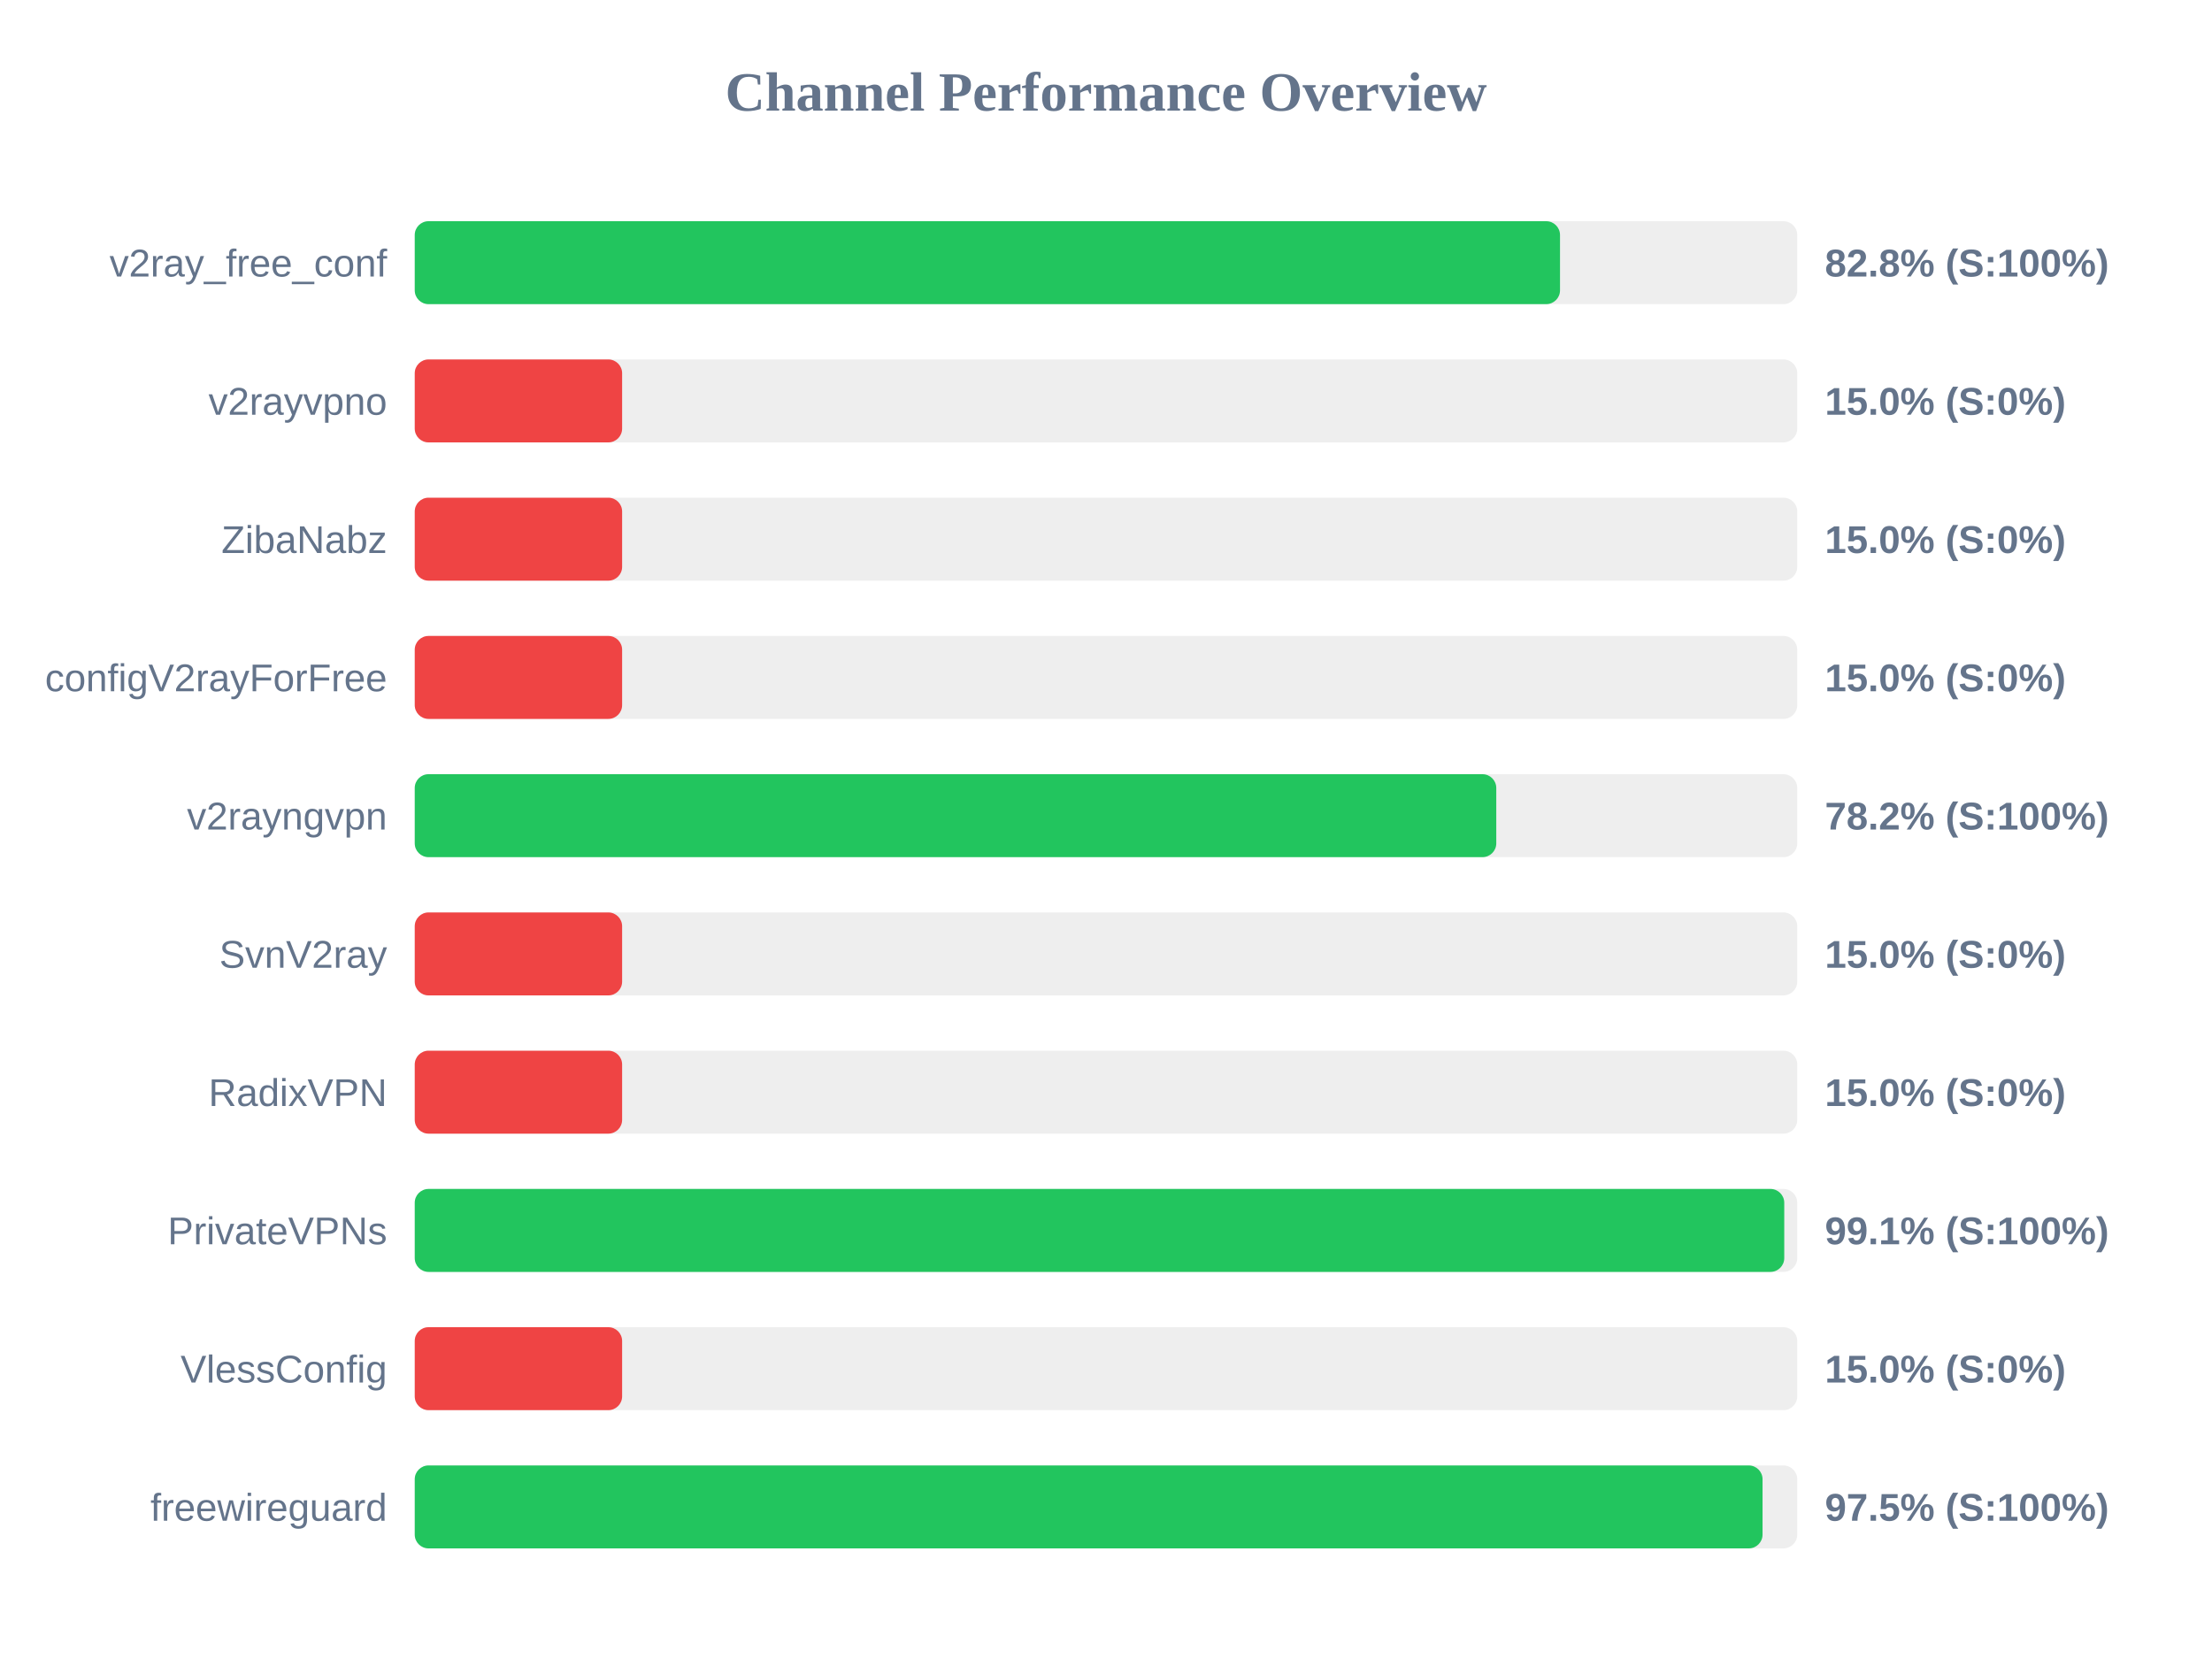
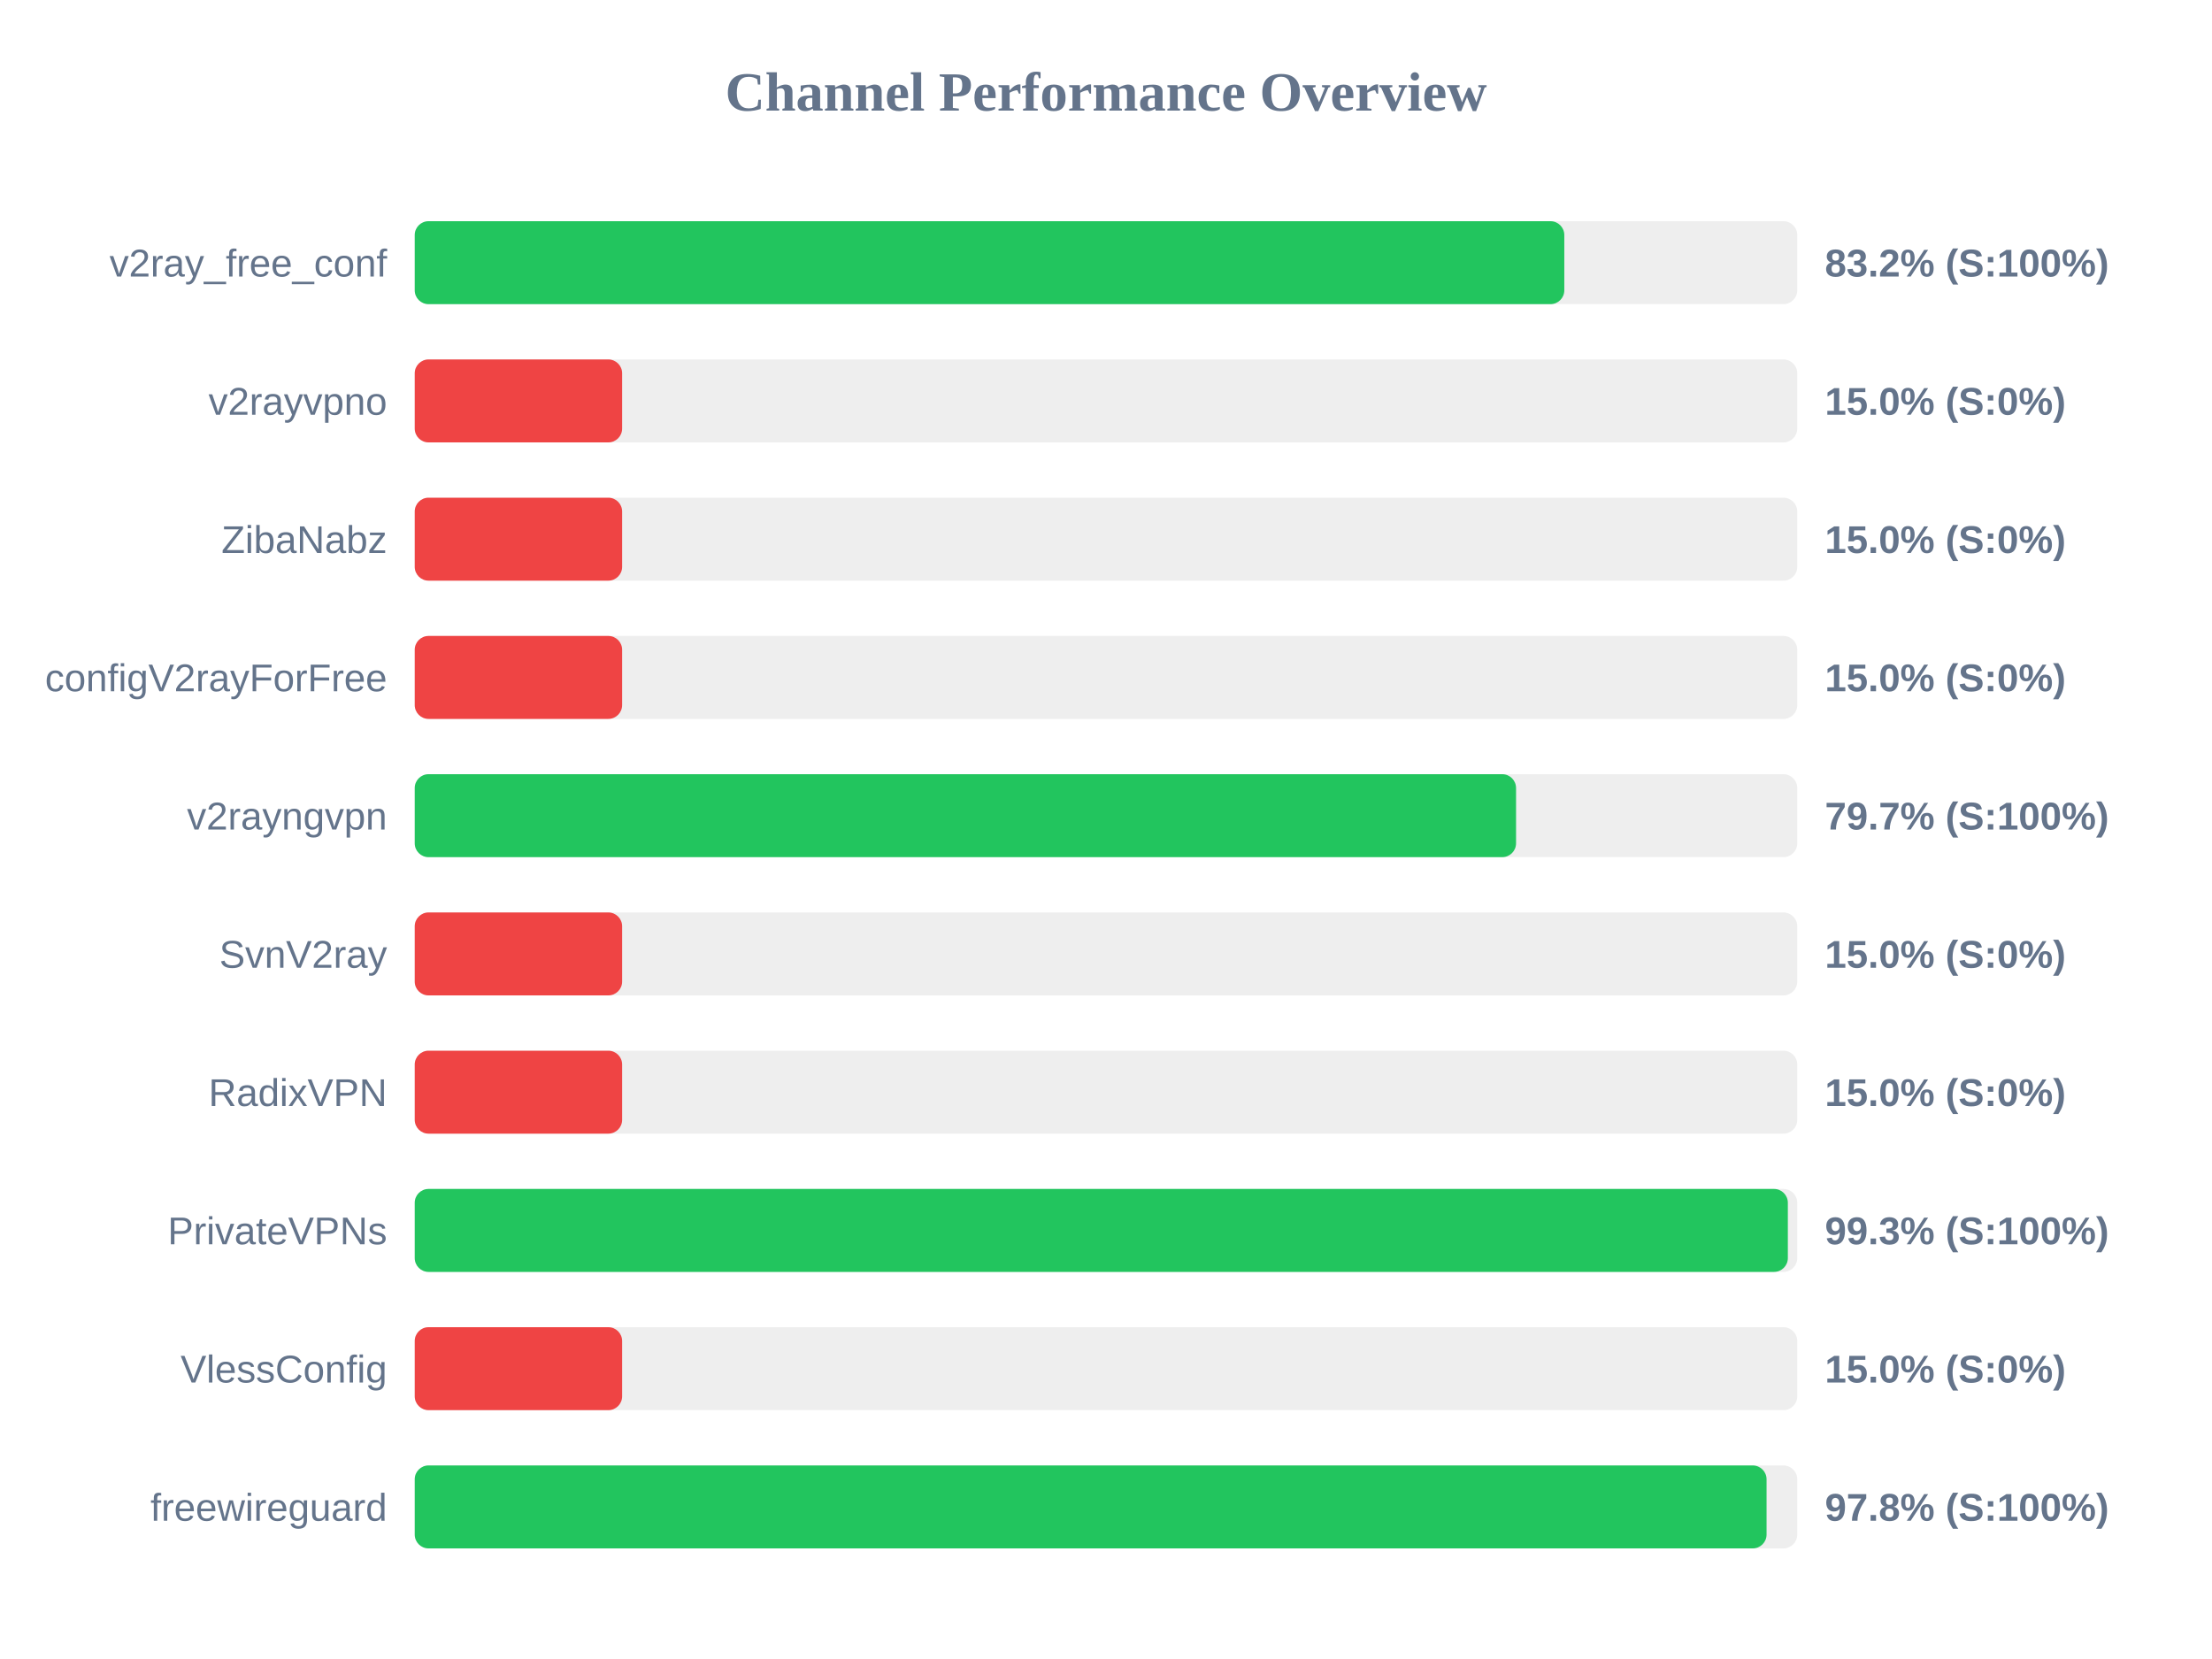
<svg xmlns="http://www.w3.org/2000/svg" width="800" height="600" version="1.1">
  <style>
        .row { font: 14px Arial; fill: #64748b; }
        .score { font: bold 14px Arial; fill: #64748b; }
    </style>
  <text x="400" y="40" text-anchor="middle" font-size="20px" font-weight="bold" fill="#64748b">Channel Performance Overview</text>
  <rect x="150" y="80" width="500" height="30" fill="#eee" rx="5" />
-   <rect x="150" y="80" width="414.2" height="30" fill="#22c55e" rx="5" />
+   <rect x="150" y="80" width="415.75" height="30" fill="#22c55e" rx="5" />
  <text x="140" y="100" text-anchor="end" class="row">v2ray_free_conf</text>
-   <text x="660" y="100" text-anchor="start" class="score">82.8% (S:100%)</text>
+   <text x="660" y="100" text-anchor="start" class="score">83.2% (S:100%)</text>
  <rect x="150" y="130" width="500" height="30" fill="#eee" rx="5" />
  <rect x="150" y="130" width="75.0" height="30" fill="#ef4444" rx="5" />
  <text x="140" y="150" text-anchor="end" class="row">v2rayvpno</text>
  <text x="660" y="150" text-anchor="start" class="score">15.0% (S:0%)</text>
  <rect x="150" y="180" width="500" height="30" fill="#eee" rx="5" />
  <rect x="150" y="180" width="75.0" height="30" fill="#ef4444" rx="5" />
  <text x="140" y="200" text-anchor="end" class="row">ZibaNabz</text>
  <text x="660" y="200" text-anchor="start" class="score">15.0% (S:0%)</text>
  <rect x="150" y="230" width="500" height="30" fill="#eee" rx="5" />
  <rect x="150" y="230" width="75.0" height="30" fill="#ef4444" rx="5" />
  <text x="140" y="250" text-anchor="end" class="row">configV2rayForFree</text>
  <text x="660" y="250" text-anchor="start" class="score">15.0% (S:0%)</text>
  <rect x="150" y="280" width="500" height="30" fill="#eee" rx="5" />
-   <rect x="150" y="280" width="391.15" height="30" fill="#22c55e" rx="5" />
+   <rect x="150" y="280" width="398.3" height="30" fill="#22c55e" rx="5" />
  <text x="140" y="300" text-anchor="end" class="row">v2rayngvpn</text>
-   <text x="660" y="300" text-anchor="start" class="score">78.2% (S:100%)</text>
+   <text x="660" y="300" text-anchor="start" class="score">79.7% (S:100%)</text>
  <rect x="150" y="330" width="500" height="30" fill="#eee" rx="5" />
  <rect x="150" y="330" width="75.0" height="30" fill="#ef4444" rx="5" />
  <text x="140" y="350" text-anchor="end" class="row">SvnV2ray</text>
  <text x="660" y="350" text-anchor="start" class="score">15.0% (S:0%)</text>
  <rect x="150" y="380" width="500" height="30" fill="#eee" rx="5" />
  <rect x="150" y="380" width="75.0" height="30" fill="#ef4444" rx="5" />
  <text x="140" y="400" text-anchor="end" class="row">RadixVPN</text>
  <text x="660" y="400" text-anchor="start" class="score">15.0% (S:0%)</text>
  <rect x="150" y="430" width="500" height="30" fill="#eee" rx="5" />
-   <rect x="150" y="430" width="495.3" height="30" fill="#22c55e" rx="5" />
+   <rect x="150" y="430" width="496.6" height="30" fill="#22c55e" rx="5" />
  <text x="140" y="450" text-anchor="end" class="row">PrivateVPNs</text>
-   <text x="660" y="450" text-anchor="start" class="score">99.1% (S:100%)</text>
+   <text x="660" y="450" text-anchor="start" class="score">99.3% (S:100%)</text>
  <rect x="150" y="480" width="500" height="30" fill="#eee" rx="5" />
  <rect x="150" y="480" width="75.0" height="30" fill="#ef4444" rx="5" />
  <text x="140" y="500" text-anchor="end" class="row">VlessConfig</text>
  <text x="660" y="500" text-anchor="start" class="score">15.0% (S:0%)</text>
  <rect x="150" y="530" width="500" height="30" fill="#eee" rx="5" />
-   <rect x="150" y="530" width="487.45" height="30" fill="#22c55e" rx="5" />
+   <rect x="150" y="530" width="488.9" height="30" fill="#22c55e" rx="5" />
  <text x="140" y="550" text-anchor="end" class="row">freewireguard</text>
-   <text x="660" y="550" text-anchor="start" class="score">97.5% (S:100%)</text>
+   <text x="660" y="550" text-anchor="start" class="score">97.8% (S:100%)</text>
</svg>
